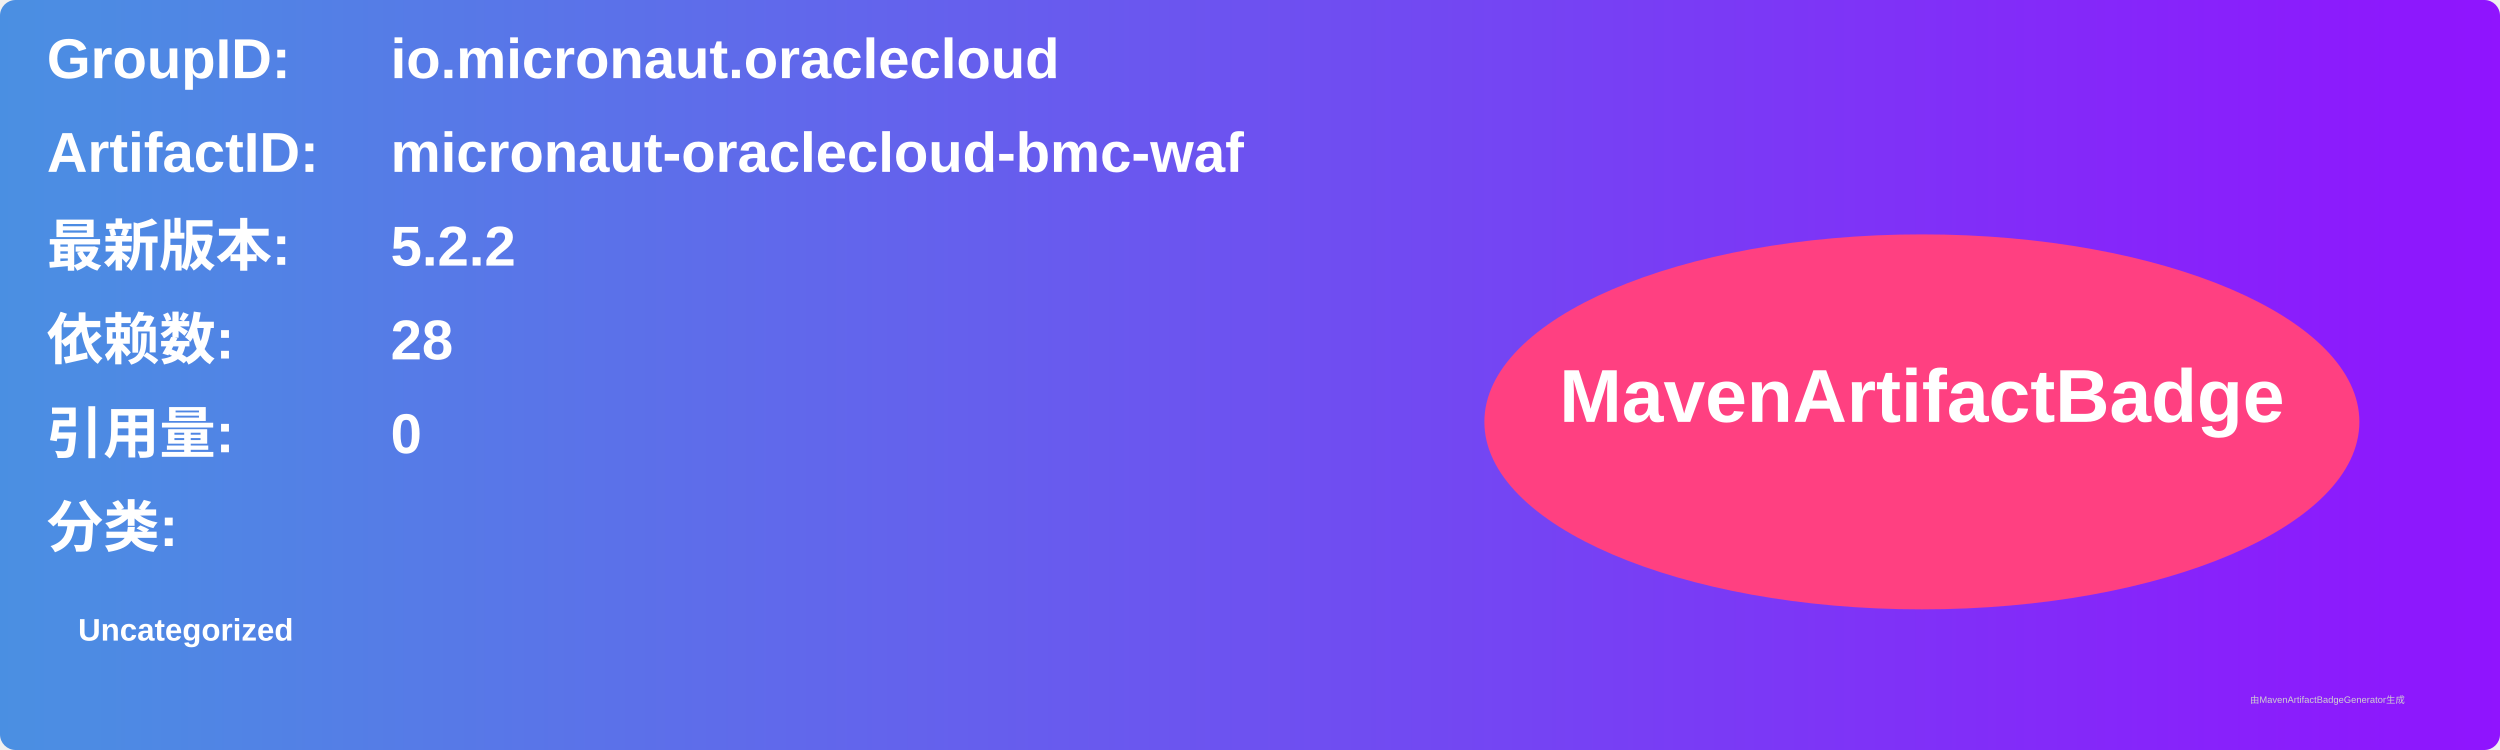
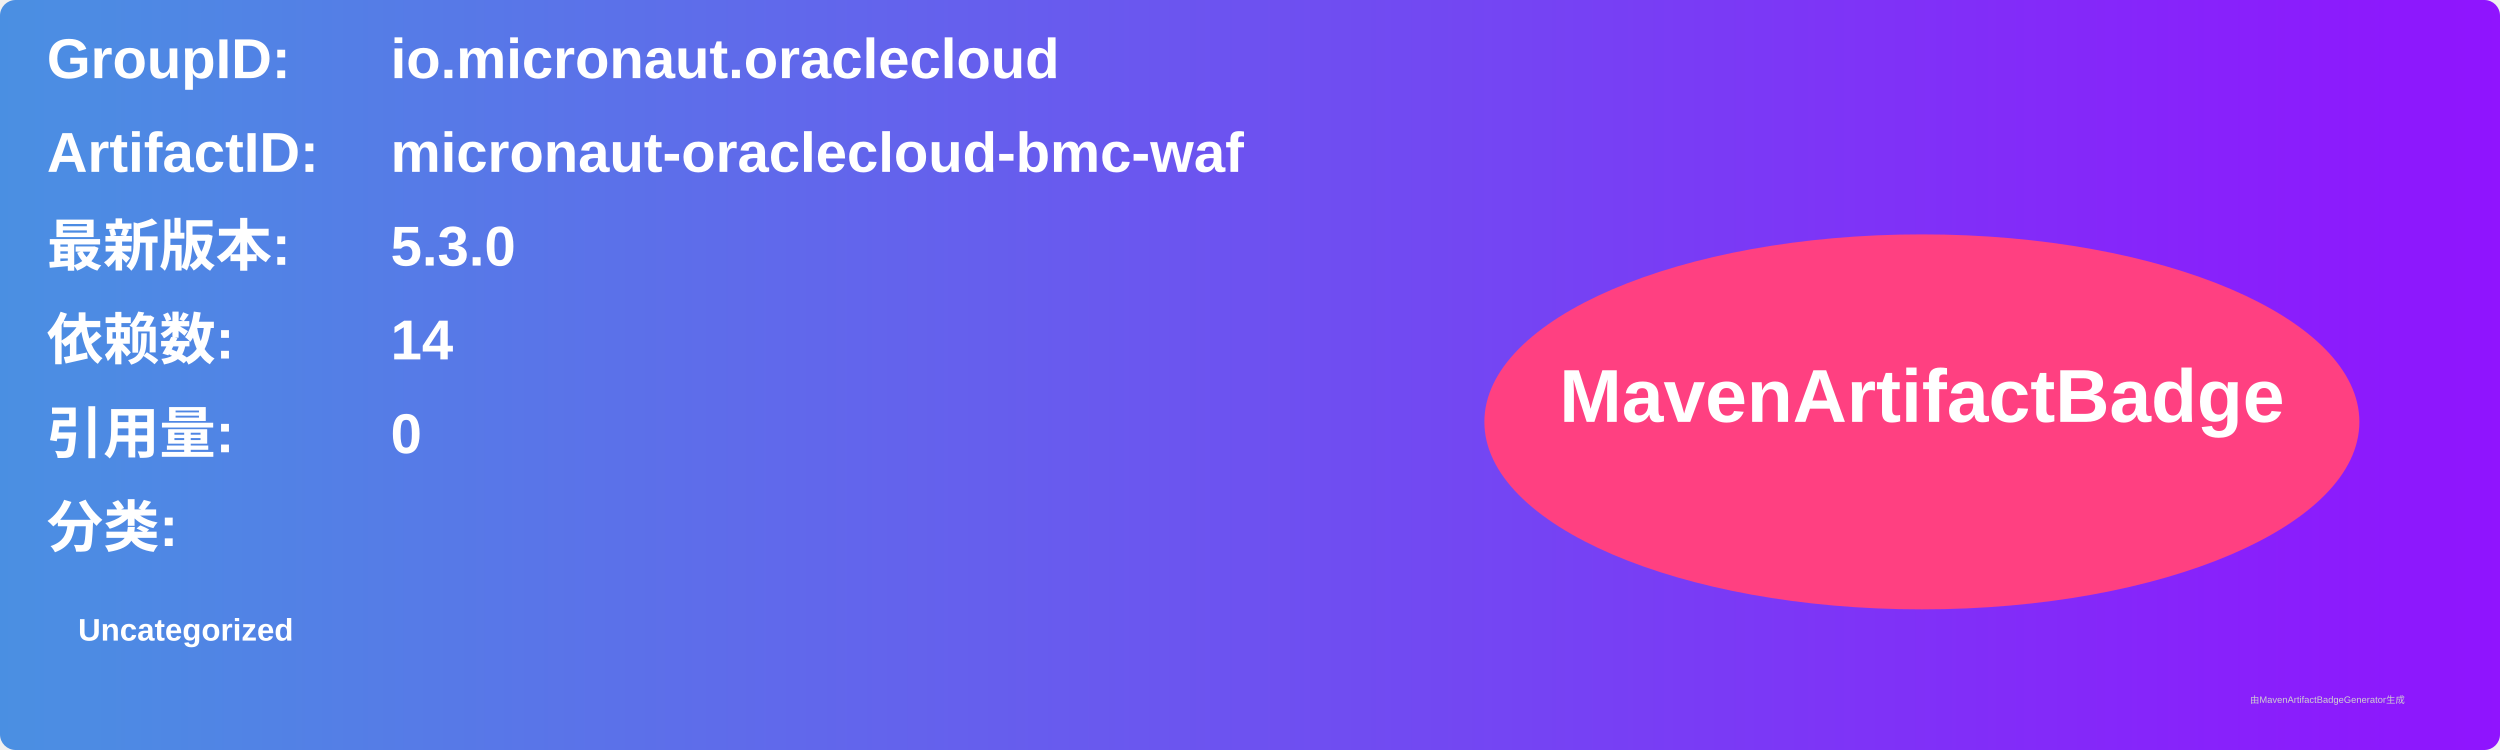
<svg xmlns="http://www.w3.org/2000/svg" width="800" height="240" viewBox="0 0 800 240">
  <linearGradient id="grad" x1="0%" y1="0%" x2="100%" y2="0%">
    <stop offset="0%" stop-color="#4a90e2" />
    <stop offset="100%" stop-color="#9013fe" />
  </linearGradient>
  <rect width="100%" height="100%" rx="5" ry="5" fill="url(#grad)" />
  <g transform="translate(15, 15)">
    <text x="0" y="10" font-family="Arial" font-size="18" fill="white" font-weight="bold" width="260">GroupID:</text>
    <text x="110" y="10" font-family="Arial" font-size="18" fill="white" font-weight="bold" width="460">io.micronaut.oraclecloud</text>
    <text x="0" y="40" font-family="Arial" font-size="18" fill="white" font-weight="bold" width="260">ArtifactID:</text>
    <text x="110" y="40" font-family="Arial" font-size="18" fill="white" font-weight="bold" width="460">micronaut-oraclecloud-bmc-waf</text>
    <text x="0" y="70" font-family="Arial" font-size="18" fill="white" font-weight="bold">最新版本:</text>
    <text x="110" y="70" font-family="Arial" font-size="18" fill="white" font-weight="bold">
-       <tspan font-weight="bold">5.2.2</tspan>
+       <tspan font-weight="bold">5.3.0</tspan>
    </text>
    <text x="0" y="100" font-family="Arial" font-size="18" fill="white" font-weight="bold">依赖数: </text>
    <text x="110" y="100" font-family="Arial" font-size="18" fill="white">
-       <tspan font-weight="bold">28</tspan>
+       <tspan font-weight="bold">14</tspan>
    </text>
    <text x="0" y="130" font-family="Arial" font-size="18" fill="white" font-weight="bold">引用量: </text>
    <text x="110" y="130" font-family="Arial" font-size="18" fill="white">
      <tspan font-weight="bold">0</tspan>
    </text>
    <text x="0" y="160" font-family="Arial" font-size="18" fill="white" font-weight="bold">分类:</text>
    <text x="10" y="190" font-family="Arial" font-size="10" fill="white">
      <tspan font-weight="bold">Uncategorized</tspan>
    </text>
    <ellipse cx="600" cy="120" rx="140" ry="60" fill="#ff4081" />
    <text x="600" y="120" text-anchor="middle" font-family="Arial" font-size="24" fill="white" font-weight="bold">MavenArtifactBadge</text>
  </g>
  <text x="720" y="225" font-family="Arial" font-size="3" fill="#d0d0d0">由MavenArtifactBadgeGenerator生成</text>
</svg>
